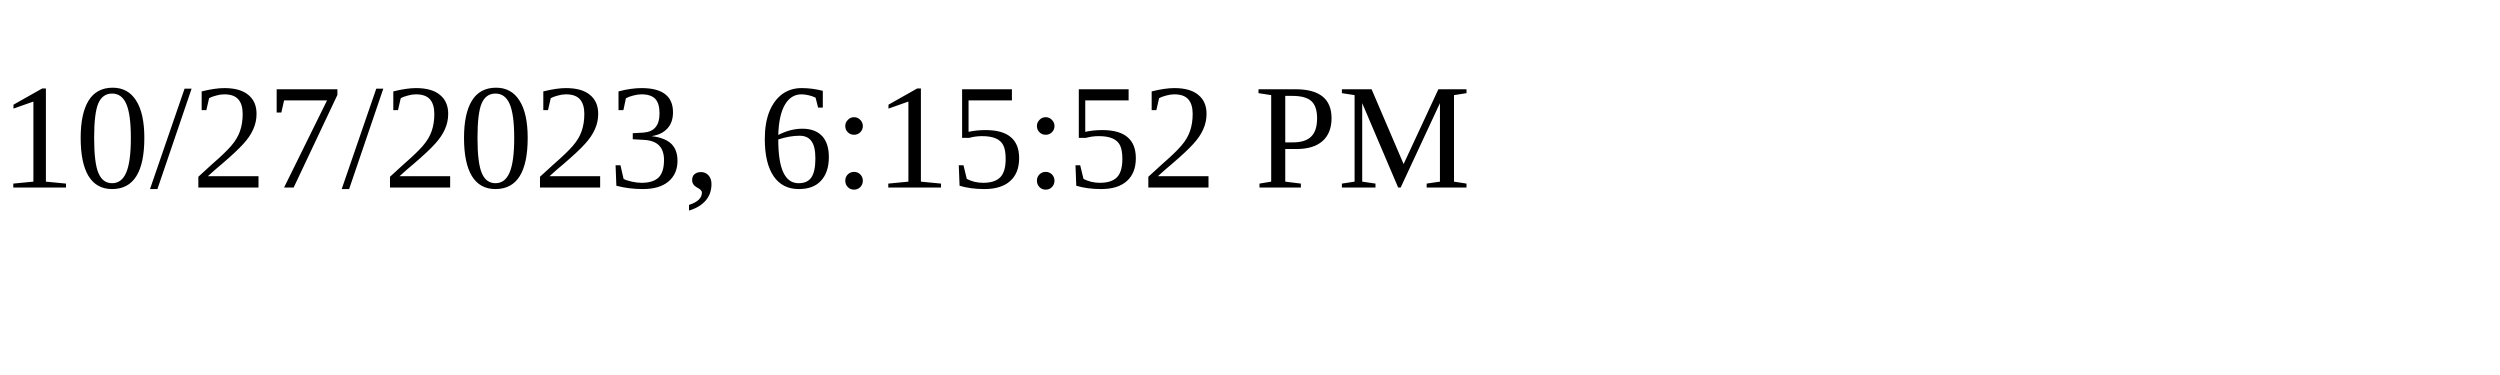
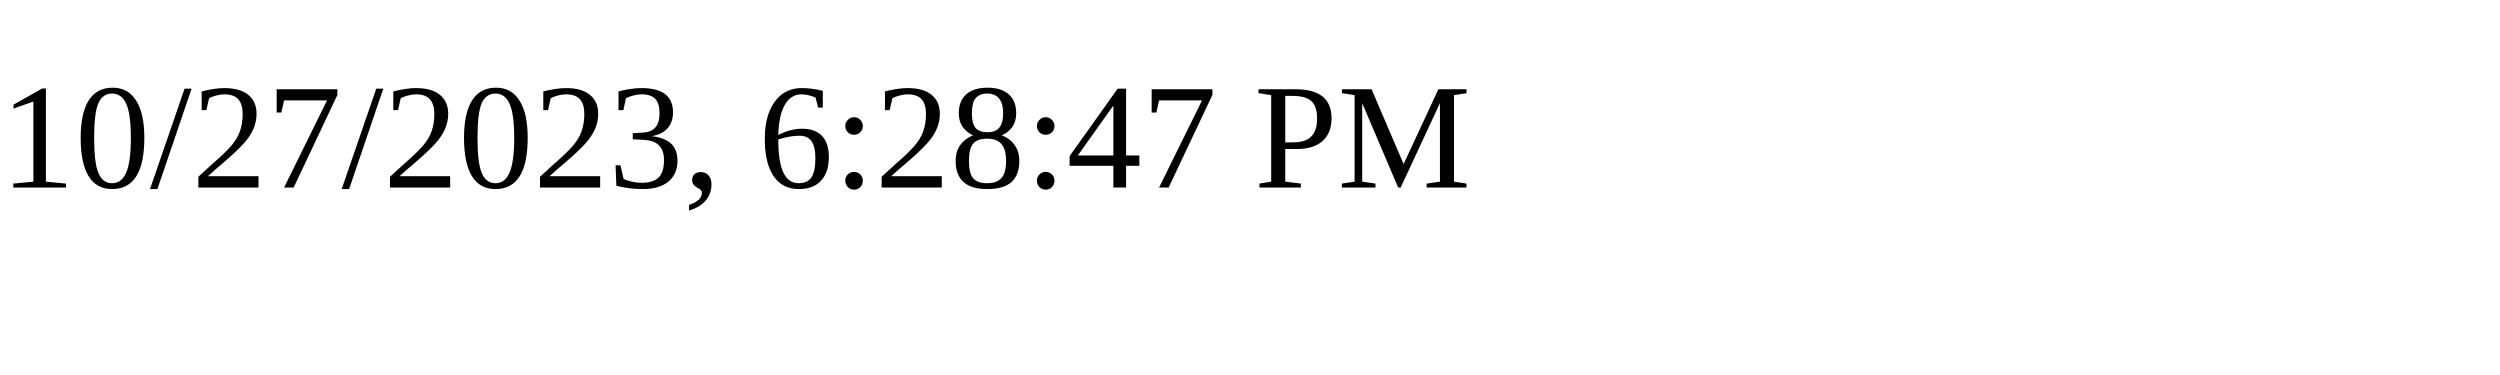
<svg xmlns="http://www.w3.org/2000/svg" height="30" width="200">
-   <text x="0" y="15">10/27/2023, 6:15:52 PM</text>
+   <text x="0" y="15">10/27/2023, 6:28:47 PM</text>
</svg>
